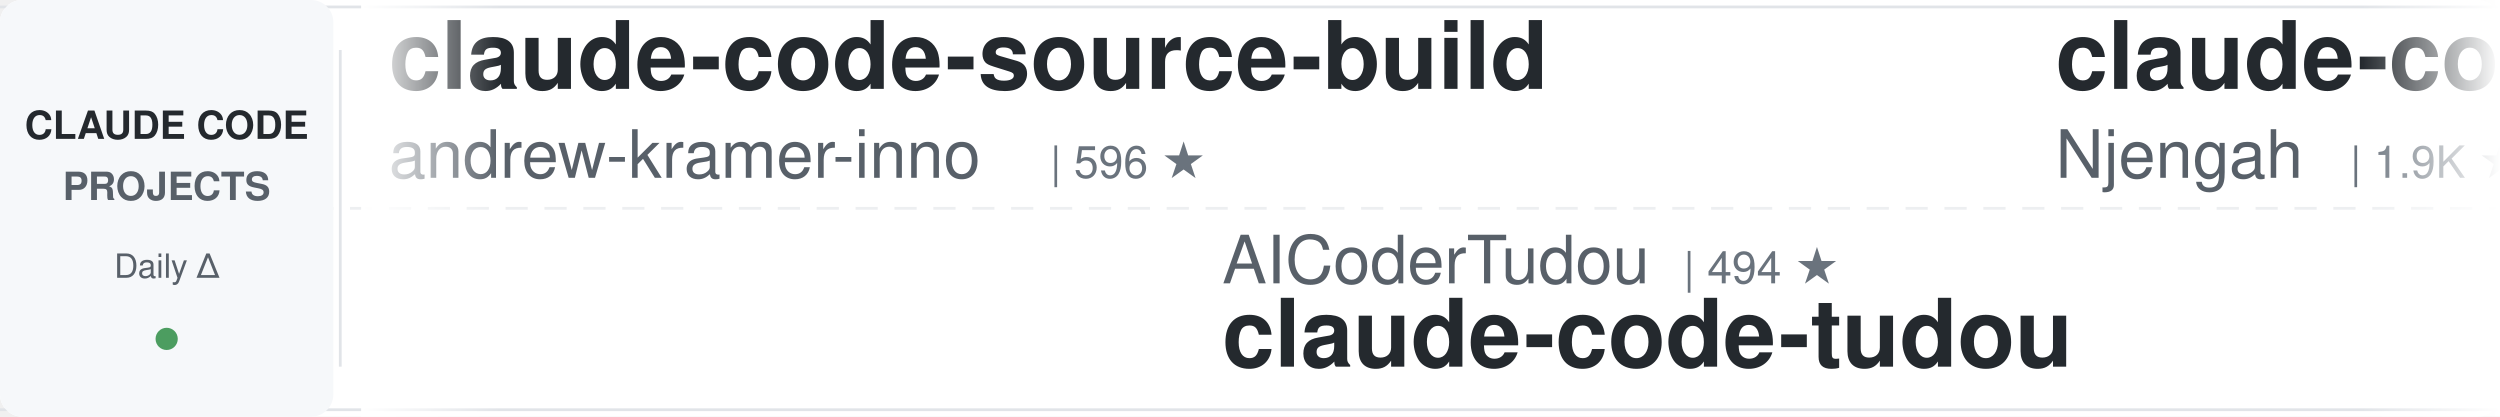
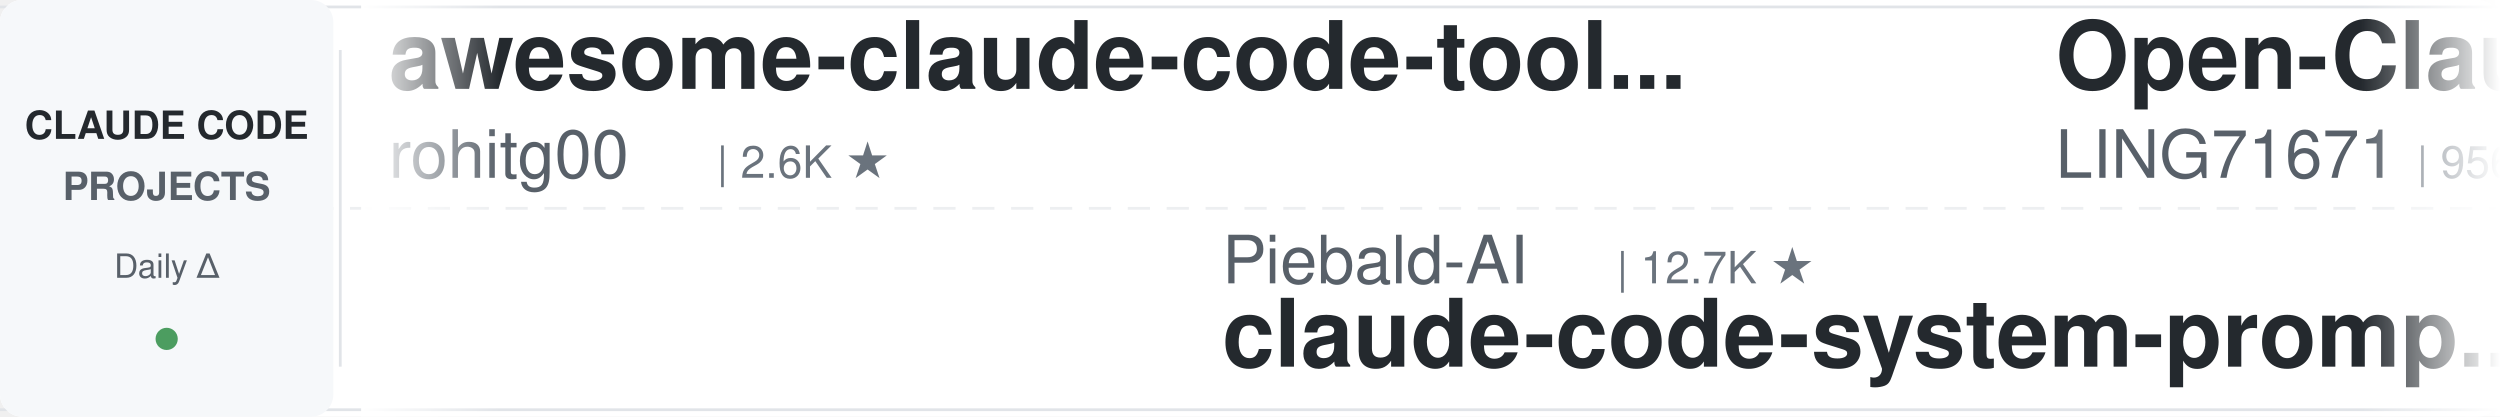
<svg xmlns="http://www.w3.org/2000/svg" width="900" height="150">
  <defs>
    <linearGradient id="leftFade" x1="0%" y1="0%" x2="100%" y2="0%">
      <stop offset="0%" style="stop-color:#ffffff;stop-opacity:1" />
      <stop offset="100%" style="stop-color:#ffffff;stop-opacity:0" />
    </linearGradient>
    <linearGradient id="rightFade" x1="0%" y1="0%" x2="100%" y2="0%">
      <stop offset="0%" style="stop-color:#ffffff;stop-opacity:0" />
      <stop offset="100%" style="stop-color:#ffffff;stop-opacity:1" />
    </linearGradient>
  </defs>
  <rect width="900" height="150" fill="#ffffff" rx="8" />
  <rect x="0" y="2" width="900" height="1" fill="#e1e4e8" />
  <rect x="0" y="147" width="900" height="1" fill="#e1e4e8" />
  <line x1="0" y1="75" x2="900" y2="75" stroke="#e1e4e8" stroke-width="1" stroke-dasharray="8 6" opacity="0.6" />
  <rect x="0" y="0" width="120" height="150" fill="#f6f8fa" rx="8" />
  <text x="60" y="50" font-family="-apple-system, BlinkMacSystemFont, 'Segoe UI', Helvetica, Arial, sans-serif" font-size="14" font-weight="600" fill="#24292e" text-anchor="middle">CLAUDE CODE</text>
  <text x="60" y="72" font-family="-apple-system, BlinkMacSystemFont, 'Segoe UI', Helvetica, Arial, sans-serif" font-size="14" font-weight="600" fill="#586069" text-anchor="middle">PROJECTS</text>
  <text x="60" y="100" font-family="-apple-system, BlinkMacSystemFont, 'Segoe UI', Helvetica, Arial, sans-serif" font-size="12" font-weight="500" fill="#586069" text-anchor="middle">Daily Δ</text>
  <circle cx="60" cy="122" r="4" fill="#22863a" opacity="0.8" />
  <rect x="122" y="18" width="1" height="114" fill="#e1e4e8" />
  <clipPath id="tickerClip">
    <rect x="130" y="0" width="770" height="150" />
  </clipPath>
  <g clip-path="url(#tickerClip)">
    <g id="tickerItems">
      <animateTransform attributeName="transform" attributeType="XML" type="translate" from="0 0" to="-3000 0" dur="54s" repeatCount="indefinite" />
      <g transform="translate(0, 0)">
-         <text x="140" y="32" font-family="-apple-system, BlinkMacSystemFont, 'Segoe UI', Helvetica, Arial, sans-serif" font-size="34" font-weight="600" fill="#24292e">claude-code-source-build</text>
-         <text x="140" y="64" font-family="-apple-system, BlinkMacSystemFont, 'Segoe UI', Helvetica, Arial, sans-serif" font-size="24" font-weight="400" fill="#586069">andrew-kramer-inno</text>
-         <text x="378" y="64" font-family="-apple-system, BlinkMacSystemFont, 'Segoe UI', Helvetica, Arial, sans-serif" font-size="16" font-weight="500" fill="#6a737d">| 596 ★</text>
+         <text x="140" y="32" font-family="-apple-system, BlinkMacSystemFont, 'Segoe UI', Helvetica, Arial, sans-serif" font-size="34" font-weight="600" fill="#24292e">awesome-claude-code-tool...</text>
+         <text x="140" y="64" font-family="-apple-system, BlinkMacSystemFont, 'Segoe UI', Helvetica, Arial, sans-serif" font-size="24" font-weight="400" fill="#586069">rohitg00</text>
+         <text x="258" y="64" font-family="-apple-system, BlinkMacSystemFont, 'Segoe UI', Helvetica, Arial, sans-serif" font-size="16" font-weight="500" fill="#6a737d">| 2.6K ★</text>
      </g>
      <g transform="translate(300, 0)">
-         <text x="140" y="102" font-family="-apple-system, BlinkMacSystemFont, 'Segoe UI', Helvetica, Arial, sans-serif" font-size="24" font-weight="400" fill="#586069">AICoderTudou</text>
-         <text x="306" y="102" font-family="-apple-system, BlinkMacSystemFont, 'Segoe UI', Helvetica, Arial, sans-serif" font-size="16" font-weight="500" fill="#6a737d">| 494 ★</text>
-         <text x="140" y="132" font-family="-apple-system, BlinkMacSystemFont, 'Segoe UI', Helvetica, Arial, sans-serif" font-size="34" font-weight="600" fill="#24292e">claude-code-tudou</text>
+         <text x="140" y="102" font-family="-apple-system, BlinkMacSystemFont, 'Segoe UI', Helvetica, Arial, sans-serif" font-size="24" font-weight="400" fill="#586069">Piebald-AI</text>
+         <text x="282" y="102" font-family="-apple-system, BlinkMacSystemFont, 'Segoe UI', Helvetica, Arial, sans-serif" font-size="16" font-weight="500" fill="#6a737d">| 12.7K ★</text>
+         <text x="140" y="132" font-family="-apple-system, BlinkMacSystemFont, 'Segoe UI', Helvetica, Arial, sans-serif" font-size="34" font-weight="600" fill="#24292e">claude-code-system-promp...</text>
      </g>
      <g transform="translate(600, 0)">
-         <text x="140" y="32" font-family="-apple-system, BlinkMacSystemFont, 'Segoe UI', Helvetica, Arial, sans-serif" font-size="34" font-weight="600" fill="#24292e">claude-code-cheat-sheet</text>
-         <text x="140" y="64" font-family="-apple-system, BlinkMacSystemFont, 'Segoe UI', Helvetica, Arial, sans-serif" font-size="24" font-weight="400" fill="#586069">Njengah</text>
-         <text x="246" y="64" font-family="-apple-system, BlinkMacSystemFont, 'Segoe UI', Helvetica, Arial, sans-serif" font-size="16" font-weight="500" fill="#6a737d">| 1.9K ★</text>
+         <text x="140" y="32" font-family="-apple-system, BlinkMacSystemFont, 'Segoe UI', Helvetica, Arial, sans-serif" font-size="34" font-weight="600" fill="#24292e">Open-ClaudeCode</text>
+         <text x="140" y="64" font-family="-apple-system, BlinkMacSystemFont, 'Segoe UI', Helvetica, Arial, sans-serif" font-size="24" font-weight="400" fill="#586069">LING71671</text>
+         <text x="270" y="64" font-family="-apple-system, BlinkMacSystemFont, 'Segoe UI', Helvetica, Arial, sans-serif" font-size="16" font-weight="500" fill="#6a737d">| 956 ★</text>
      </g>
      <g transform="translate(900, 0)">
-         <text x="140" y="102" font-family="-apple-system, BlinkMacSystemFont, 'Segoe UI', Helvetica, Arial, sans-serif" font-size="24" font-weight="400" fill="#586069">davila7</text>
-         <text x="246" y="102" font-family="-apple-system, BlinkMacSystemFont, 'Segoe UI', Helvetica, Arial, sans-serif" font-size="16" font-weight="500" fill="#6a737d">| 30.9K ★</text>
-         <text x="140" y="132" font-family="-apple-system, BlinkMacSystemFont, 'Segoe UI', Helvetica, Arial, sans-serif" font-size="34" font-weight="600" fill="#24292e">claude-code-templates</text>
+         <text x="140" y="102" font-family="-apple-system, BlinkMacSystemFont, 'Segoe UI', Helvetica, Arial, sans-serif" font-size="24" font-weight="400" fill="#586069">Cranot</text>
+         <text x="234" y="102" font-family="-apple-system, BlinkMacSystemFont, 'Segoe UI', Helvetica, Arial, sans-serif" font-size="16" font-weight="500" fill="#6a737d">| 2.9K ★</text>
+         <text x="140" y="132" font-family="-apple-system, BlinkMacSystemFont, 'Segoe UI', Helvetica, Arial, sans-serif" font-size="34" font-weight="600" fill="#24292e">claude-code-guide</text>
      </g>
      <g transform="translate(1200, 0)">
-         <text x="140" y="32" font-family="-apple-system, BlinkMacSystemFont, 'Segoe UI', Helvetica, Arial, sans-serif" font-size="34" font-weight="600" fill="#24292e">Dive-into-Claude-Code</text>
-         <text x="140" y="64" font-family="-apple-system, BlinkMacSystemFont, 'Segoe UI', Helvetica, Arial, sans-serif" font-size="24" font-weight="400" fill="#586069">VILA-Lab</text>
-         <text x="258" y="64" font-family="-apple-system, BlinkMacSystemFont, 'Segoe UI', Helvetica, Arial, sans-serif" font-size="16" font-weight="500" fill="#6a737d">| 2.1K ★</text>
+         <text x="140" y="32" font-family="-apple-system, BlinkMacSystemFont, 'Segoe UI', Helvetica, Arial, sans-serif" font-size="34" font-weight="600" fill="#24292e">claude-code-harness</text>
+         <text x="140" y="64" font-family="-apple-system, BlinkMacSystemFont, 'Segoe UI', Helvetica, Arial, sans-serif" font-size="24" font-weight="400" fill="#586069">Chachamaru127</text>
+         <text x="318" y="64" font-family="-apple-system, BlinkMacSystemFont, 'Segoe UI', Helvetica, Arial, sans-serif" font-size="16" font-weight="500" fill="#6a737d">| 3.1K ★</text>
      </g>
      <g transform="translate(1500, 0)">
+         <text x="140" y="102" font-family="-apple-system, BlinkMacSystemFont, 'Segoe UI', Helvetica, Arial, sans-serif" font-size="24" font-weight="400" fill="#586069">kodu-ai</text>
+         <text x="246" y="102" font-family="-apple-system, BlinkMacSystemFont, 'Segoe UI', Helvetica, Arial, sans-serif" font-size="16" font-weight="500" fill="#6a737d">| 5.2K ★</text>
+         <text x="140" y="132" font-family="-apple-system, BlinkMacSystemFont, 'Segoe UI', Helvetica, Arial, sans-serif" font-size="34" font-weight="600" fill="#24292e">claude-coder</text>
+       </g>
+       <g transform="translate(1800, 0)">
+         <text x="140" y="32" font-family="-apple-system, BlinkMacSystemFont, 'Segoe UI', Helvetica, Arial, sans-serif" font-size="34" font-weight="600" fill="#24292e">everything-claude-code-z...</text>
+         <text x="140" y="64" font-family="-apple-system, BlinkMacSystemFont, 'Segoe UI', Helvetica, Arial, sans-serif" font-size="24" font-weight="400" fill="#586069">xu-xiang</text>
+         <text x="258" y="64" font-family="-apple-system, BlinkMacSystemFont, 'Segoe UI', Helvetica, Arial, sans-serif" font-size="16" font-weight="500" fill="#6a737d">| 2.0K ★</text>
+       </g>
+       <g transform="translate(2100, 0)">
        <text x="140" y="102" font-family="-apple-system, BlinkMacSystemFont, 'Segoe UI', Helvetica, Arial, sans-serif" font-size="24" font-weight="400" fill="#586069">musistudio</text>
        <text x="282" y="102" font-family="-apple-system, BlinkMacSystemFont, 'Segoe UI', Helvetica, Arial, sans-serif" font-size="16" font-weight="500" fill="#6a737d">| 37.3K ★</text>
        <text x="140" y="132" font-family="-apple-system, BlinkMacSystemFont, 'Segoe UI', Helvetica, Arial, sans-serif" font-size="34" font-weight="600" fill="#24292e">claude-code-router</text>
      </g>
-       <g transform="translate(1800, 0)">
-         <text x="140" y="32" font-family="-apple-system, BlinkMacSystemFont, 'Segoe UI', Helvetica, Arial, sans-serif" font-size="34" font-weight="600" fill="#24292e">ECC</text>
-         <text x="140" y="64" font-family="-apple-system, BlinkMacSystemFont, 'Segoe UI', Helvetica, Arial, sans-serif" font-size="24" font-weight="400" fill="#586069">affaan-m</text>
-         <text x="258" y="64" font-family="-apple-system, BlinkMacSystemFont, 'Segoe UI', Helvetica, Arial, sans-serif" font-size="16" font-weight="500" fill="#6a737d">| 263.7K ★</text>
+       <g transform="translate(2400, 0)">
+         <text x="140" y="32" font-family="-apple-system, BlinkMacSystemFont, 'Segoe UI', Helvetica, Arial, sans-serif" font-size="34" font-weight="600" fill="#24292e">claude-code-proxy</text>
+         <text x="140" y="64" font-family="-apple-system, BlinkMacSystemFont, 'Segoe UI', Helvetica, Arial, sans-serif" font-size="24" font-weight="400" fill="#586069">fuergaosi233</text>
+         <text x="306" y="64" font-family="-apple-system, BlinkMacSystemFont, 'Segoe UI', Helvetica, Arial, sans-serif" font-size="16" font-weight="500" fill="#6a737d">| 2.8K ★</text>
      </g>
-       <g transform="translate(2100, 0)">
-         <text x="140" y="102" font-family="-apple-system, BlinkMacSystemFont, 'Segoe UI', Helvetica, Arial, sans-serif" font-size="24" font-weight="400" fill="#586069">hangsman</text>
-         <text x="258" y="102" font-family="-apple-system, BlinkMacSystemFont, 'Segoe UI', Helvetica, Arial, sans-serif" font-size="16" font-weight="500" fill="#6a737d">| 795 ★</text>
-         <text x="140" y="132" font-family="-apple-system, BlinkMacSystemFont, 'Segoe UI', Helvetica, Arial, sans-serif" font-size="34" font-weight="600" fill="#24292e">claude-code-source</text>
+       <g transform="translate(2700, 0)">
+         <text x="140" y="102" font-family="-apple-system, BlinkMacSystemFont, 'Segoe UI', Helvetica, Arial, sans-serif" font-size="24" font-weight="400" fill="#586069">https-deeplearning-ai</text>
+         <text x="414" y="102" font-family="-apple-system, BlinkMacSystemFont, 'Segoe UI', Helvetica, Arial, sans-serif" font-size="16" font-weight="500" fill="#6a737d">| 549 ★</text>
+         <text x="140" y="132" font-family="-apple-system, BlinkMacSystemFont, 'Segoe UI', Helvetica, Arial, sans-serif" font-size="34" font-weight="600" fill="#24292e">sc-claude-code-files</text>
      </g>
-       <g transform="translate(2400, 0)">
+       <g transform="translate(3000, 0)">
+         <text x="140" y="32" font-family="-apple-system, BlinkMacSystemFont, 'Segoe UI', Helvetica, Arial, sans-serif" font-size="34" font-weight="600" fill="#24292e">awesome-claude-code-tool...</text>
+         <text x="140" y="64" font-family="-apple-system, BlinkMacSystemFont, 'Segoe UI', Helvetica, Arial, sans-serif" font-size="24" font-weight="400" fill="#586069">rohitg00</text>
+         <text x="258" y="64" font-family="-apple-system, BlinkMacSystemFont, 'Segoe UI', Helvetica, Arial, sans-serif" font-size="16" font-weight="500" fill="#6a737d">| 2.6K ★</text>
+       </g>
+       <g transform="translate(3300, 0)">
+         <text x="140" y="102" font-family="-apple-system, BlinkMacSystemFont, 'Segoe UI', Helvetica, Arial, sans-serif" font-size="24" font-weight="400" fill="#586069">Piebald-AI</text>
+         <text x="282" y="102" font-family="-apple-system, BlinkMacSystemFont, 'Segoe UI', Helvetica, Arial, sans-serif" font-size="16" font-weight="500" fill="#6a737d">| 12.7K ★</text>
+         <text x="140" y="132" font-family="-apple-system, BlinkMacSystemFont, 'Segoe UI', Helvetica, Arial, sans-serif" font-size="34" font-weight="600" fill="#24292e">claude-code-system-promp...</text>
+       </g>
+       <g transform="translate(3600, 0)">
        <text x="140" y="32" font-family="-apple-system, BlinkMacSystemFont, 'Segoe UI', Helvetica, Arial, sans-serif" font-size="34" font-weight="600" fill="#24292e">Open-ClaudeCode</text>
        <text x="140" y="64" font-family="-apple-system, BlinkMacSystemFont, 'Segoe UI', Helvetica, Arial, sans-serif" font-size="24" font-weight="400" fill="#586069">LING71671</text>
        <text x="270" y="64" font-family="-apple-system, BlinkMacSystemFont, 'Segoe UI', Helvetica, Arial, sans-serif" font-size="16" font-weight="500" fill="#6a737d">| 956 ★</text>
      </g>
-       <g transform="translate(2700, 0)">
-         <text x="140" y="102" font-family="-apple-system, BlinkMacSystemFont, 'Segoe UI', Helvetica, Arial, sans-serif" font-size="24" font-weight="400" fill="#586069">Yeachan-Heo</text>
-         <text x="294" y="102" font-family="-apple-system, BlinkMacSystemFont, 'Segoe UI', Helvetica, Arial, sans-serif" font-size="16" font-weight="500" fill="#6a737d">| 39.3K ★</text>
-         <text x="140" y="132" font-family="-apple-system, BlinkMacSystemFont, 'Segoe UI', Helvetica, Arial, sans-serif" font-size="34" font-weight="600" fill="#24292e">oh-my-claudecode</text>
-       </g>
-       <g transform="translate(3000, 0)">
-         <text x="140" y="32" font-family="-apple-system, BlinkMacSystemFont, 'Segoe UI', Helvetica, Arial, sans-serif" font-size="34" font-weight="600" fill="#24292e">claude-code-source-build</text>
-         <text x="140" y="64" font-family="-apple-system, BlinkMacSystemFont, 'Segoe UI', Helvetica, Arial, sans-serif" font-size="24" font-weight="400" fill="#586069">andrew-kramer-inno</text>
-         <text x="378" y="64" font-family="-apple-system, BlinkMacSystemFont, 'Segoe UI', Helvetica, Arial, sans-serif" font-size="16" font-weight="500" fill="#6a737d">| 596 ★</text>
-       </g>
-       <g transform="translate(3300, 0)">
-         <text x="140" y="102" font-family="-apple-system, BlinkMacSystemFont, 'Segoe UI', Helvetica, Arial, sans-serif" font-size="24" font-weight="400" fill="#586069">AICoderTudou</text>
-         <text x="306" y="102" font-family="-apple-system, BlinkMacSystemFont, 'Segoe UI', Helvetica, Arial, sans-serif" font-size="16" font-weight="500" fill="#6a737d">| 494 ★</text>
-         <text x="140" y="132" font-family="-apple-system, BlinkMacSystemFont, 'Segoe UI', Helvetica, Arial, sans-serif" font-size="34" font-weight="600" fill="#24292e">claude-code-tudou</text>
-       </g>
-       <g transform="translate(3600, 0)">
-         <text x="140" y="32" font-family="-apple-system, BlinkMacSystemFont, 'Segoe UI', Helvetica, Arial, sans-serif" font-size="34" font-weight="600" fill="#24292e">claude-code-cheat-sheet</text>
-         <text x="140" y="64" font-family="-apple-system, BlinkMacSystemFont, 'Segoe UI', Helvetica, Arial, sans-serif" font-size="24" font-weight="400" fill="#586069">Njengah</text>
-         <text x="246" y="64" font-family="-apple-system, BlinkMacSystemFont, 'Segoe UI', Helvetica, Arial, sans-serif" font-size="16" font-weight="500" fill="#6a737d">| 1.9K ★</text>
-       </g>
      <g transform="translate(3900, 0)">
-         <text x="140" y="102" font-family="-apple-system, BlinkMacSystemFont, 'Segoe UI', Helvetica, Arial, sans-serif" font-size="24" font-weight="400" fill="#586069">davila7</text>
-         <text x="246" y="102" font-family="-apple-system, BlinkMacSystemFont, 'Segoe UI', Helvetica, Arial, sans-serif" font-size="16" font-weight="500" fill="#6a737d">| 30.9K ★</text>
-         <text x="140" y="132" font-family="-apple-system, BlinkMacSystemFont, 'Segoe UI', Helvetica, Arial, sans-serif" font-size="34" font-weight="600" fill="#24292e">claude-code-templates</text>
+         <text x="140" y="102" font-family="-apple-system, BlinkMacSystemFont, 'Segoe UI', Helvetica, Arial, sans-serif" font-size="24" font-weight="400" fill="#586069">Cranot</text>
+         <text x="234" y="102" font-family="-apple-system, BlinkMacSystemFont, 'Segoe UI', Helvetica, Arial, sans-serif" font-size="16" font-weight="500" fill="#6a737d">| 2.9K ★</text>
+         <text x="140" y="132" font-family="-apple-system, BlinkMacSystemFont, 'Segoe UI', Helvetica, Arial, sans-serif" font-size="34" font-weight="600" fill="#24292e">claude-code-guide</text>
      </g>
    </g>
  </g>
  <rect x="130" y="0" width="50" height="150" fill="url(#leftFade)" />
  <rect x="850" y="0" width="50" height="150" fill="url(#rightFade)" />
</svg>
